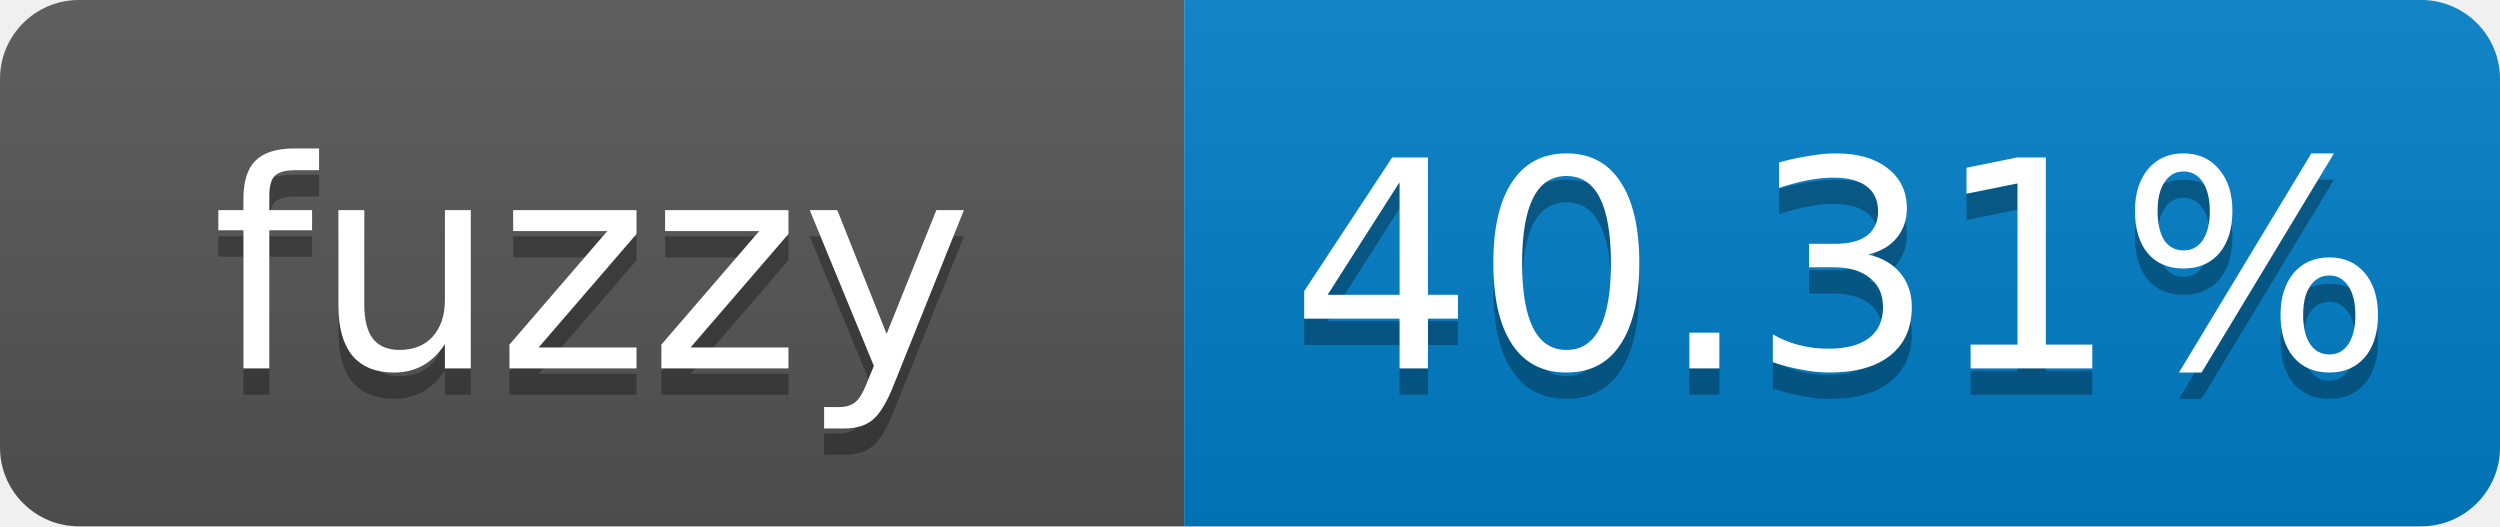
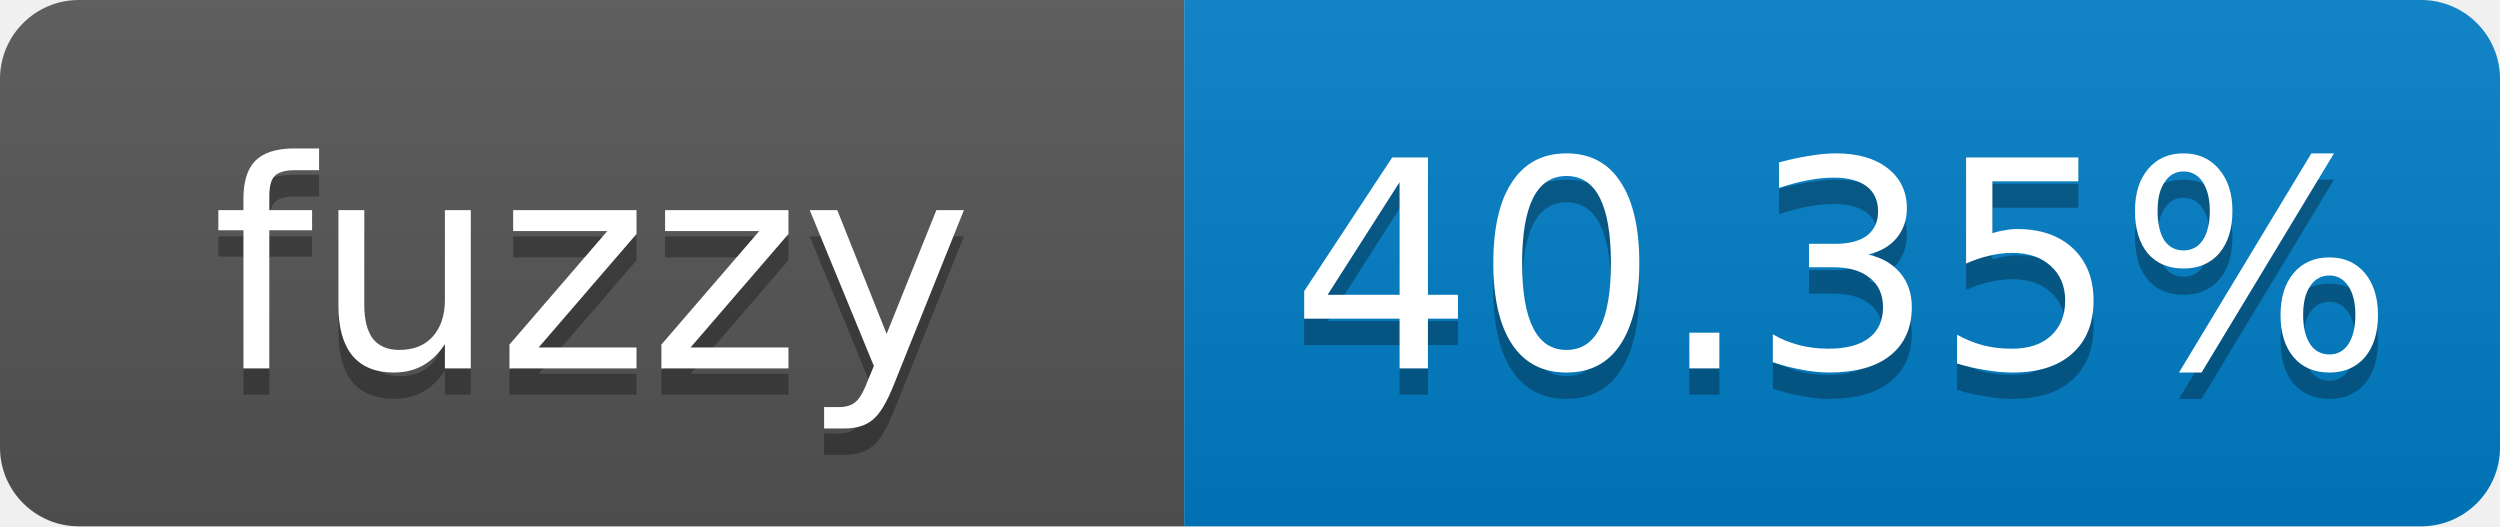
- <svg xmlns="http://www.w3.org/2000/svg" width="95" height="20" role="img" aria-label="fuzzy: 40.31%">
+ <svg xmlns="http://www.w3.org/2000/svg" width="95" height="20" role="img" aria-label="fuzzy: 40.35%">
  <linearGradient id="s" x2="0" y2="100%">
    <stop offset="0" stop-color="#bbb" stop-opacity=".1" />
    <stop offset="1" stop-opacity=".1" />
  </linearGradient>
  <clipPath id="r">
    <rect width="95" height="20" rx="3" fill="#fff" />
  </clipPath>
  <g clip-path="url(#r)">
    <rect width="45" height="20" fill="#555" />
    <rect x="45" width="50" height="20" fill="#007ec6" />
    <rect width="95" height="20" fill="url(#s)" />
  </g>
  <g fill="#fff" text-anchor="middle" font-family="Verdana,Geneva,DejaVu Sans,sans-serif" font-size="11">
    <text x="22.5" y="15" fill="#010101" fill-opacity=".3">fuzzy</text>
    <text x="22.5" y="14">fuzzy</text>
-     <text x="70" y="15" fill="#010101" fill-opacity=".3">40.31%</text>
-     <text x="70" y="14">40.31%</text>
+     <text x="70" y="15" fill="#010101" fill-opacity=".3">40.35%</text>
+     <text x="70" y="14">40.35%</text>
  </g>
</svg>
